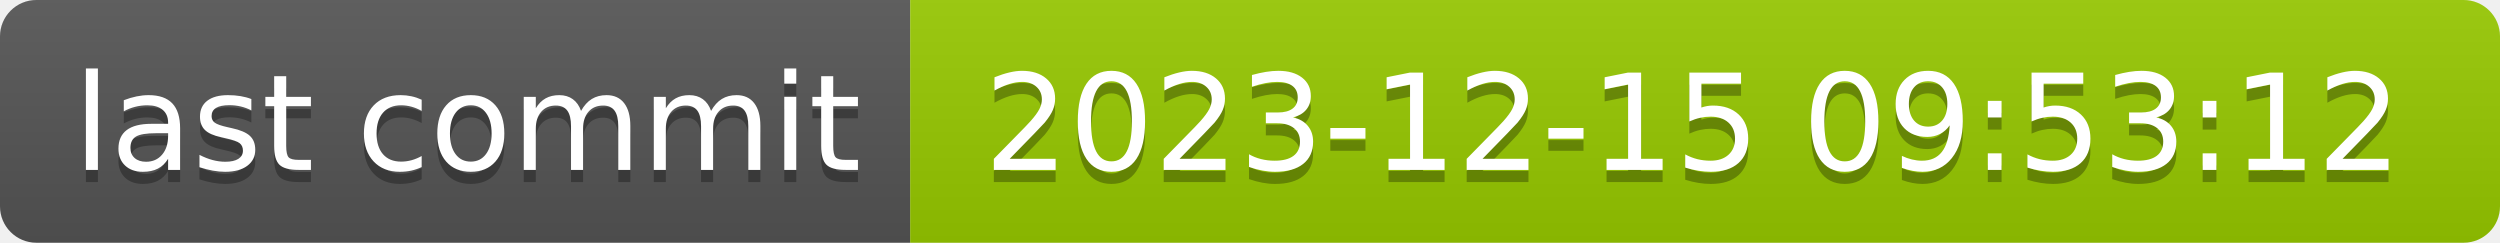
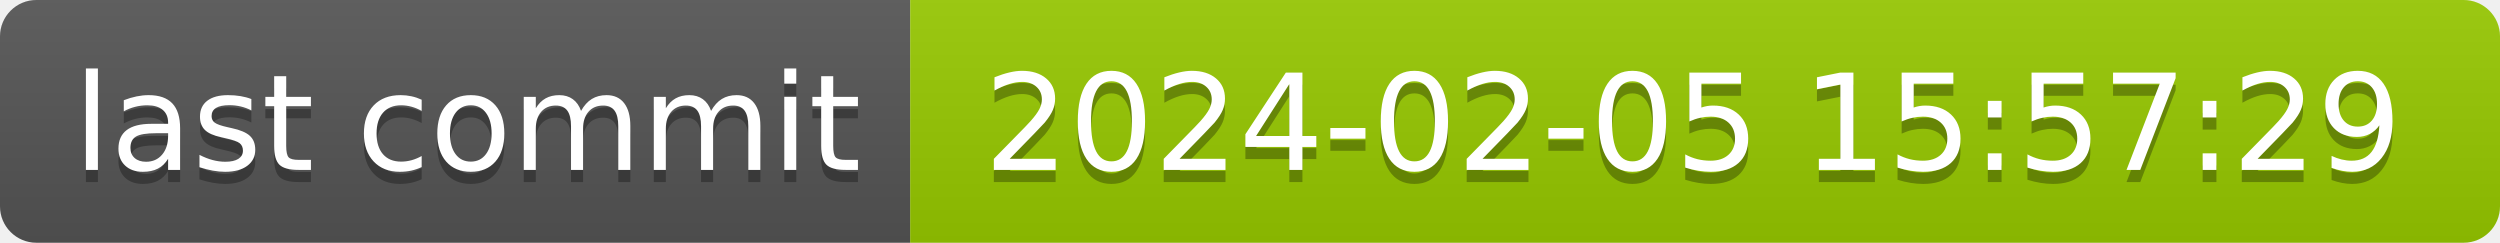
- <svg xmlns="http://www.w3.org/2000/svg" width="206" height="20" role="img" aria-label="last commit: 2023-12-15 09:53:12">
+ <svg xmlns="http://www.w3.org/2000/svg" width="206" height="20" role="img" aria-label="last commit: 2024-02-05 15:57:29">
  <linearGradient id="s" x2="0" y2="100%">
    <stop offset="0" stop-color="#bbb" stop-opacity=".1" />
    <stop offset="1" stop-opacity=".1" />
  </linearGradient>
  <clipPath id="r">
    <rect width="206" height="20" rx="3" fill="#fff" />
  </clipPath>
  <g clip-path="url(#r)">
    <rect width="75" height="20" fill="#555" />
    <rect x="75" width="131" height="20" fill="#97ca00" />
    <rect width="206" height="20" fill="url(#s)" />
  </g>
  <g fill="#fff" text-anchor="middle" font-family="Verdana,Geneva,DejaVu Sans,sans-serif" text-rendering="geometricPrecision" font-size="110">
    <text aria-hidden="true" x="385" y="150" fill="#010101" fill-opacity=".3" transform="scale(.1)" textLength="650">last commit</text>
    <text x="385" y="140" transform="scale(.1)" fill="#fff" textLength="650">last commit</text>
-     <text aria-hidden="true" x="1395" y="150" fill="#010101" fill-opacity=".3" transform="scale(.1)" textLength="1210">2023-12-15 09:53:12</text>
-     <text x="1395" y="140" transform="scale(.1)" fill="#fff" textLength="1210">2023-12-15 09:53:12</text>
+     <text aria-hidden="true" x="1395" y="150" fill="#010101" fill-opacity=".3" transform="scale(.1)" textLength="1210">2024-02-05 15:57:29</text>
+     <text x="1395" y="140" transform="scale(.1)" fill="#fff" textLength="1210">2024-02-05 15:57:29</text>
  </g>
</svg>
